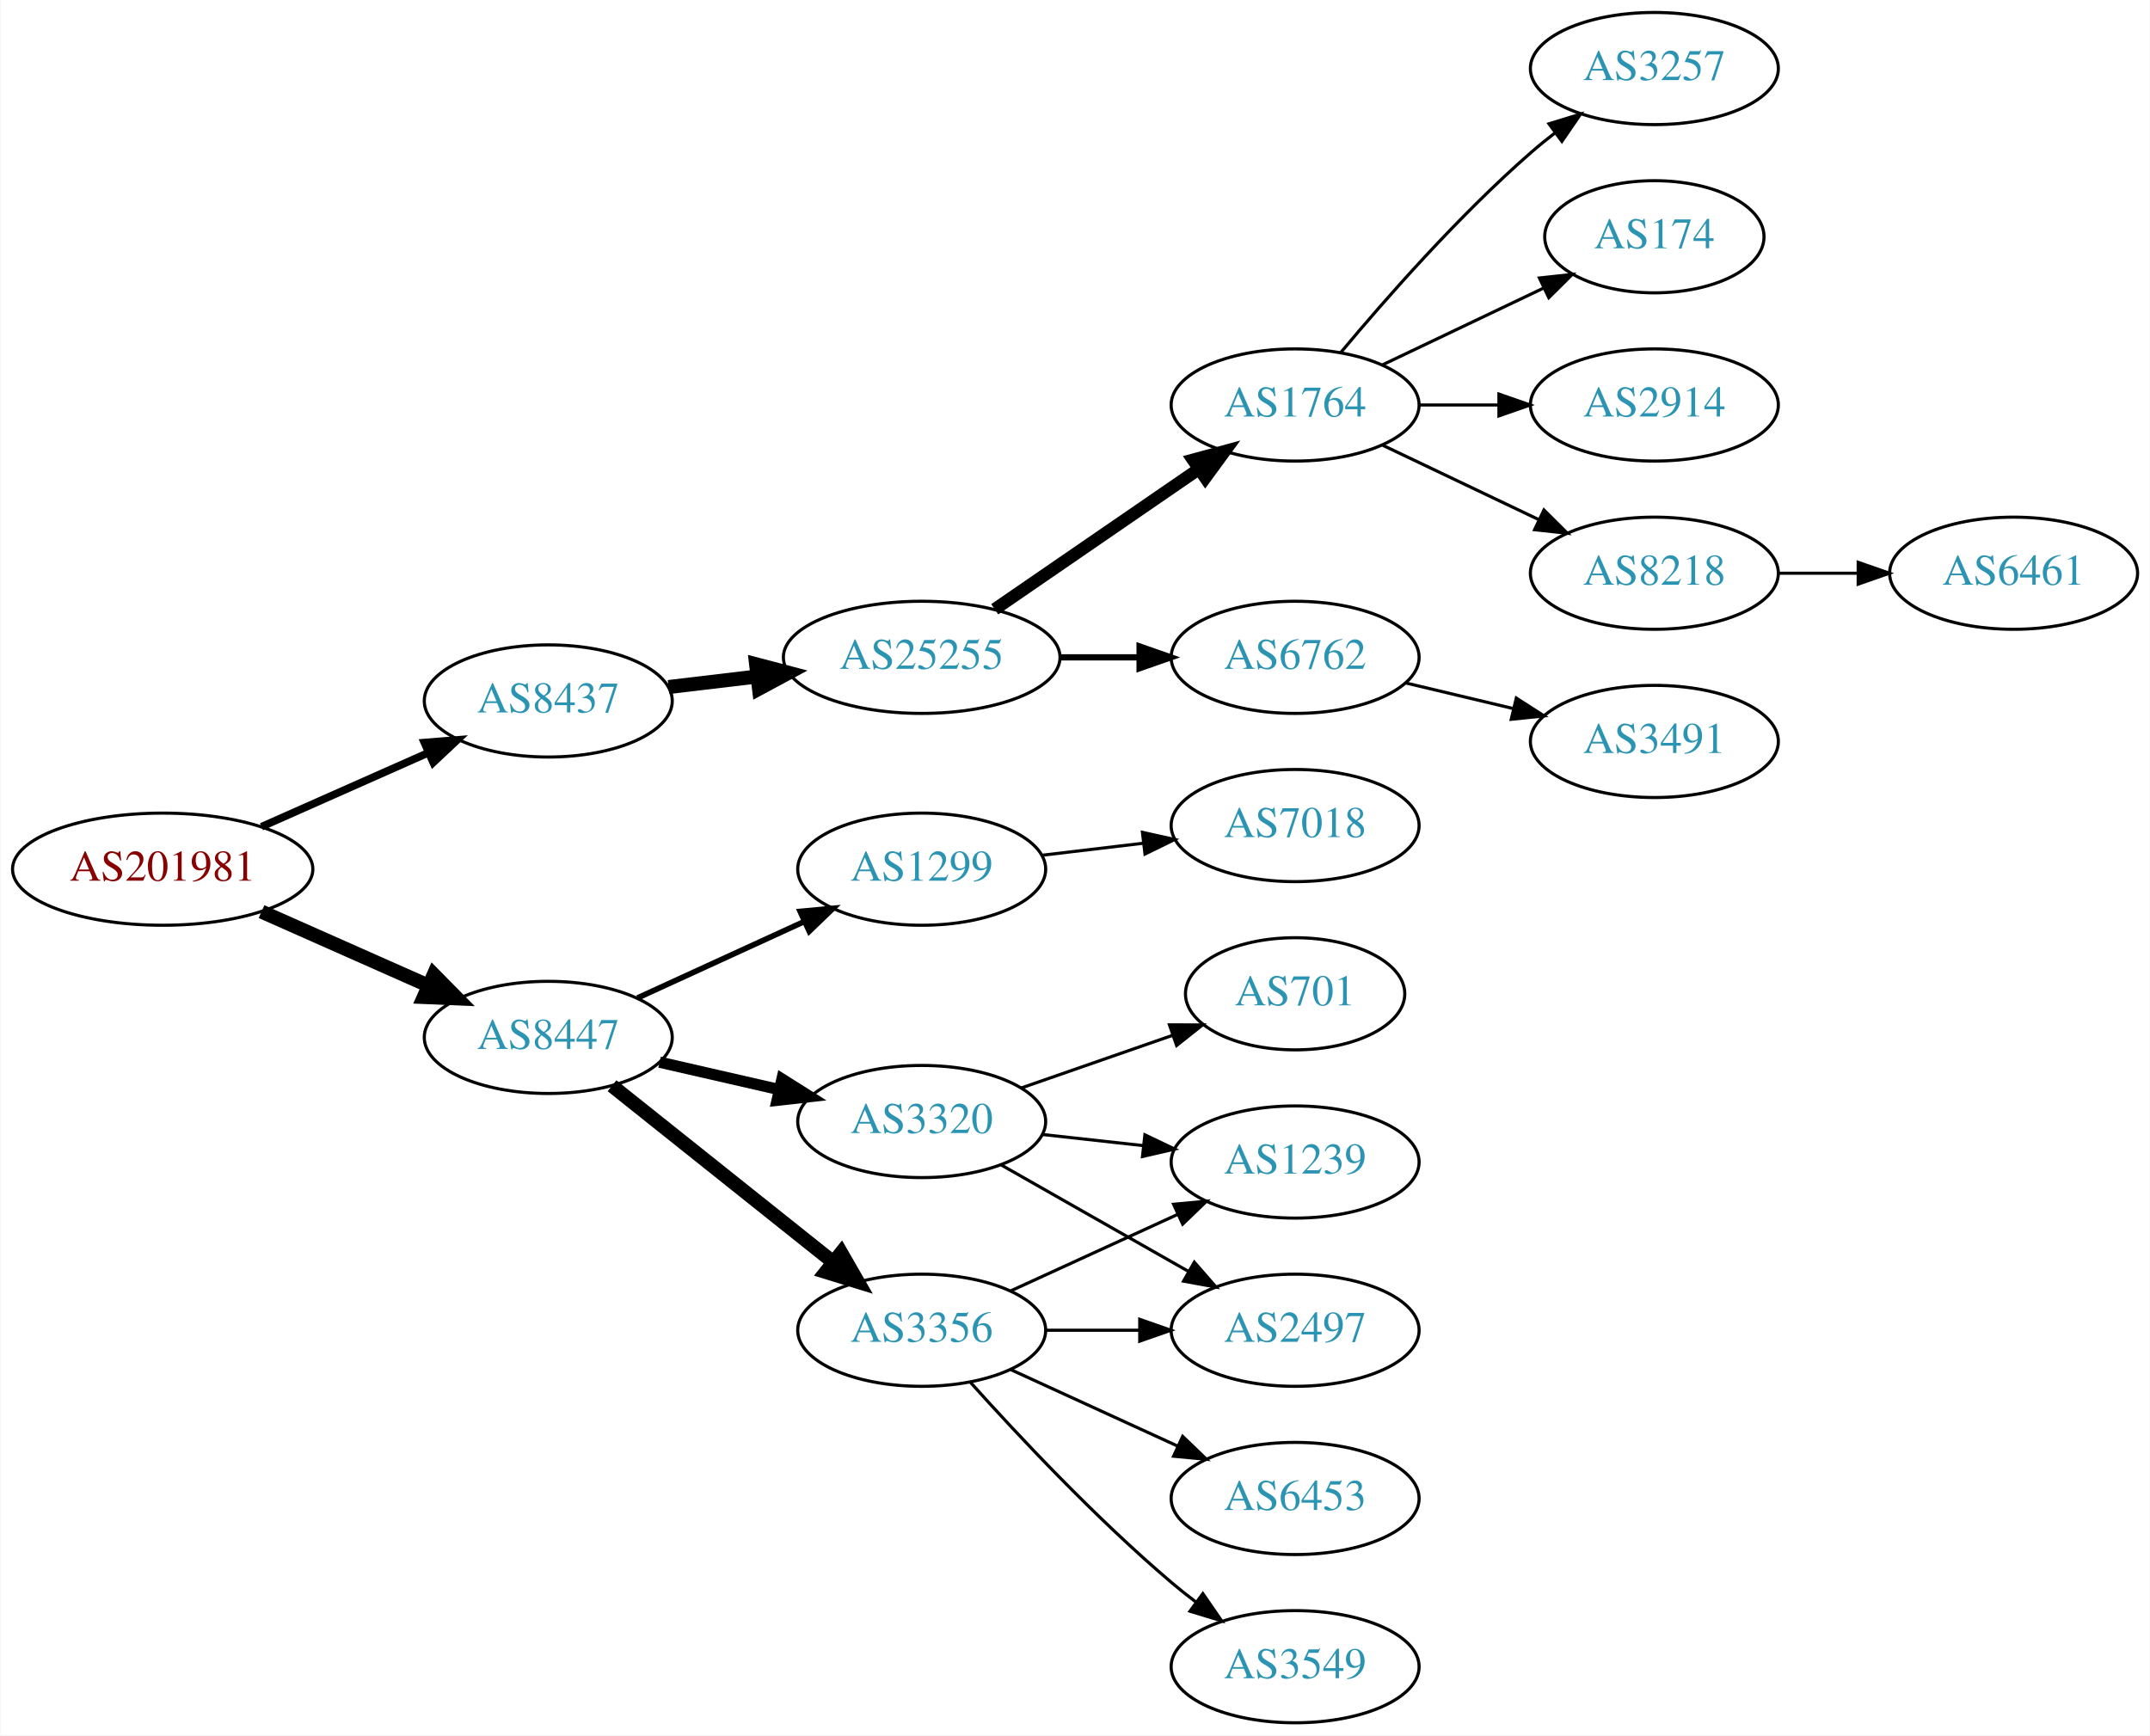
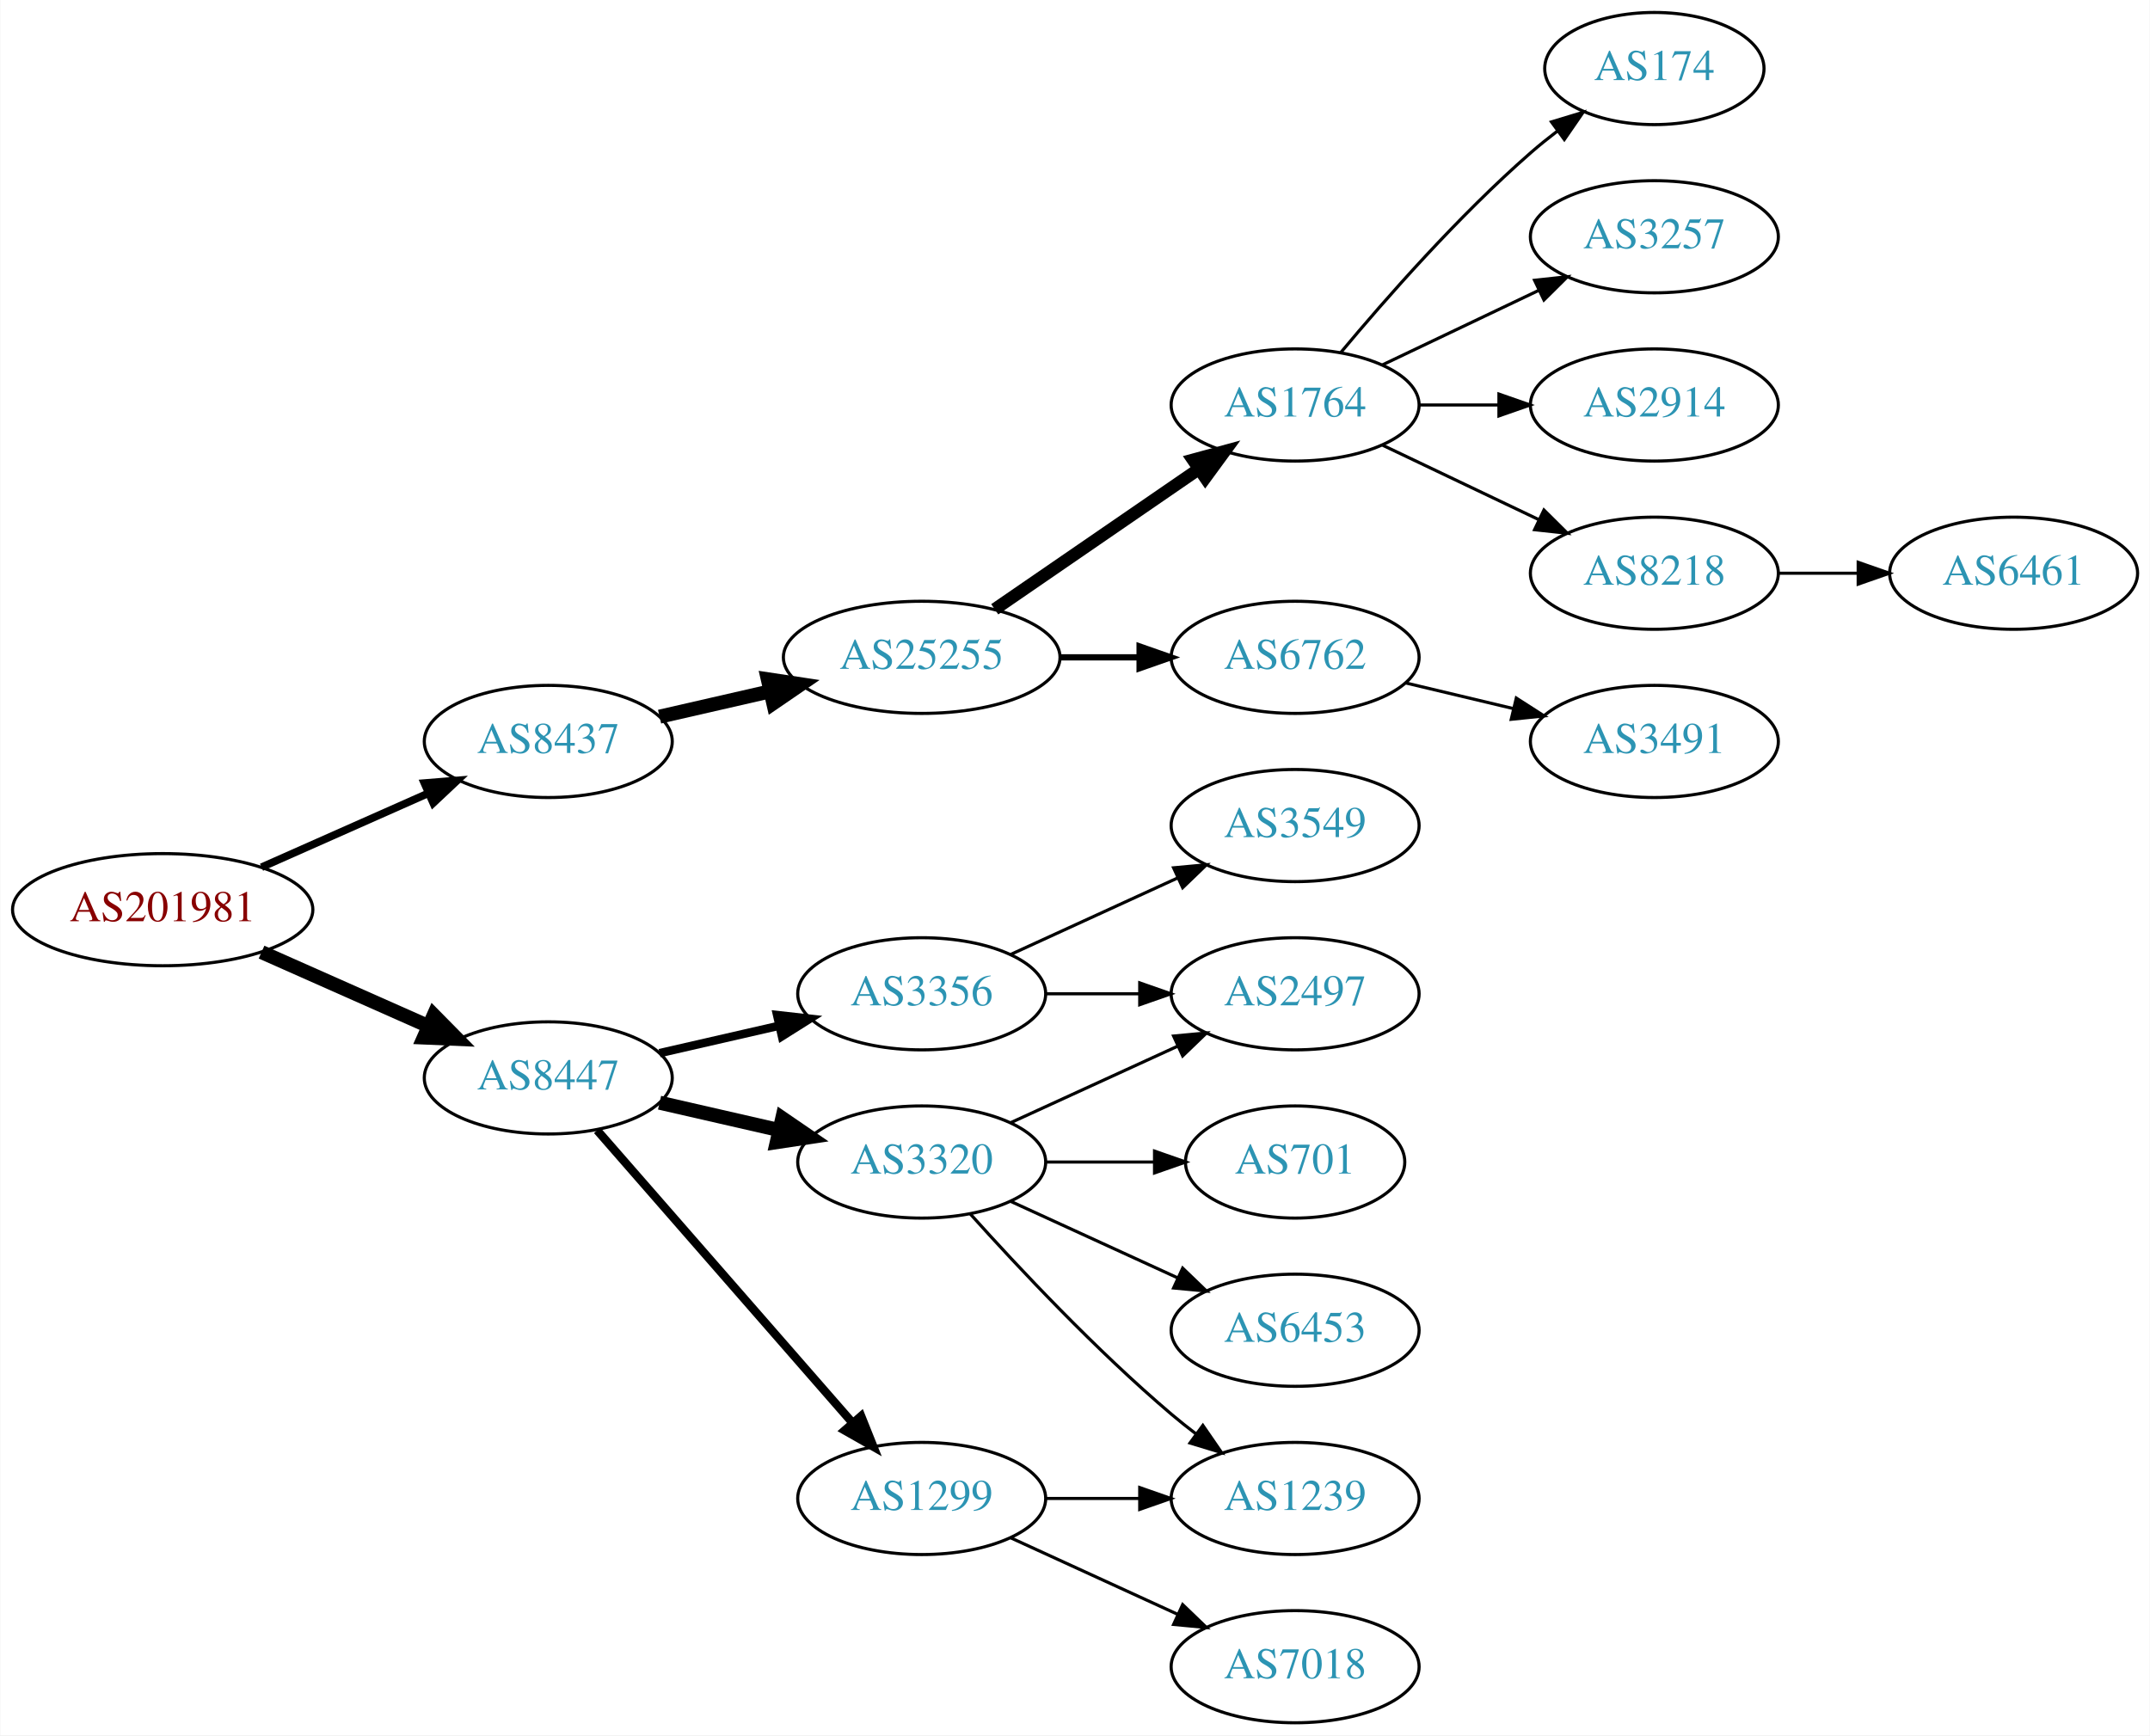
<svg xmlns="http://www.w3.org/2000/svg" xmlns:xlink="http://www.w3.org/1999/xlink" width="690pt" height="557pt" viewBox="0.00 0.00 689.76 557.00">
  <g id="graph0" class="graph" transform="scale(1 1) rotate(0) translate(4 553)">
    <polygon fill="white" stroke="none" points="-4,4 -4,-553 685.755,-553 685.755,4 -4,4" />
    <g id="node1" class="node">
      <g id="a_node1">
        <a xlink:href="/asn/201981" xlink:title="AS201981 ~ Meusburger Georg GmbH &amp; Co KG [AT]">
-           <ellipse fill="#ffffff" stroke="black" cx="48.096" cy="-274" rx="48.192" ry="18" />
-           <text text-anchor="middle" x="48.096" y="-270.3" font-family="Times,serif" font-size="14.00" fill="#880000">AS201981</text>
+           <ellipse fill="#ffffff" stroke="black" cx="48.096" cy="-261" rx="48.192" ry="18" />
+           <text text-anchor="middle" x="48.096" y="-257.3" font-family="Times,serif" font-size="14.00" fill="#880000">AS201981</text>
        </a>
      </g>
    </g>
    <g id="node2" class="node">
      <g id="a_node2">
        <a xlink:href="/asn/8437" xlink:title="AS8437 ~ Hutchison Drei Austria GmbH [AT]">
-           <ellipse fill="#ffffff" stroke="black" cx="171.838" cy="-328" rx="39.794" ry="18" />
-           <text text-anchor="middle" x="171.838" y="-324.3" font-family="Times,serif" font-size="14.00" fill="#2c94b3">AS8437</text>
+           <ellipse fill="#ffffff" stroke="black" cx="171.838" cy="-315" rx="39.794" ry="18" />
+           <text text-anchor="middle" x="171.838" y="-311.3" font-family="Times,serif" font-size="14.00" fill="#2c94b3">AS8437</text>
        </a>
      </g>
    </g>
    <g id="edge1" class="edge">
-       <path fill="none" stroke="black" stroke-width="2.455" d="M79.816,-287.626C96.101,-294.85 116.238,-303.781 133.427,-311.406" />
-       <polygon fill="black" stroke="black" stroke-width="2.455" points="132.07,-314.633 142.631,-315.488 134.909,-308.234 132.07,-314.633" />
+       <path fill="none" stroke="black" stroke-width="2.455" d="M79.816,-274.626C96.101,-281.85 116.238,-290.781 133.427,-298.406" />
+       <polygon fill="black" stroke="black" stroke-width="2.455" points="132.07,-301.633 142.631,-302.488 134.909,-295.234 132.07,-301.633" />
    </g>
    <g id="node3" class="node">
      <g id="a_node3">
        <a xlink:href="/asn/8447" xlink:title="AS8447 ~ A1 Telekom Austria AG [AT]">
-           <ellipse fill="#ffffff" stroke="black" cx="171.838" cy="-220" rx="39.794" ry="18" />
-           <text text-anchor="middle" x="171.838" y="-216.3" font-family="Times,serif" font-size="14.00" fill="#2c94b3">AS8447</text>
+           <ellipse fill="#ffffff" stroke="black" cx="171.838" cy="-207" rx="39.794" ry="18" />
+           <text text-anchor="middle" x="171.838" y="-203.3" font-family="Times,serif" font-size="14.00" fill="#2c94b3">AS8447</text>
        </a>
      </g>
    </g>
    <g id="edge2" class="edge">
-       <path fill="none" stroke="black" stroke-width="4.5" d="M79.816,-260.374C96.101,-253.15 116.238,-244.219 133.427,-236.594" />
-       <polygon fill="black" stroke="black" stroke-width="4.5" points="135.086,-240.166 142.631,-232.512 131.893,-232.967 135.086,-240.166" />
+       <path fill="none" stroke="black" stroke-width="4.5" d="M79.816,-247.374C96.101,-240.15 116.238,-231.219 133.427,-223.594" />
+       <polygon fill="black" stroke="black" stroke-width="4.5" points="135.086,-227.166 142.631,-219.512 131.893,-219.967 135.086,-227.166" />
    </g>
    <g id="node4" class="node">
      <g id="a_node4">
        <a xlink:href="/asn/25255" xlink:title="AS25255 ~ ==&gt; TELE2 AUSTRIA &lt;== [AT]">
          <ellipse fill="#ffffff" stroke="black" cx="291.681" cy="-342" rx="44.393" ry="18" />
          <text text-anchor="middle" x="291.681" y="-338.3" font-family="Times,serif" font-size="14.00" fill="#2c94b3">AS25255</text>
        </a>
      </g>
    </g>
    <g id="edge3" class="edge">
-       <path fill="none" stroke="black" stroke-width="4.5" d="M210.448,-332.468C219.451,-333.538 229.221,-334.698 238.744,-335.83" />
-       <polygon fill="black" stroke="black" stroke-width="4.5" points="238.538,-339.77 248.933,-337.04 239.467,-331.95 238.538,-339.77" />
+       <path fill="none" stroke="black" stroke-width="4.5" d="M207.557,-322.955C218.696,-325.507 231.231,-328.379 243.124,-331.104" />
+       <polygon fill="black" stroke="black" stroke-width="4.5" points="242.291,-334.953 252.918,-333.348 244.05,-327.276 242.291,-334.953" />
    </g>
    <g id="node13" class="node">
      <g id="a_node13">
-         <a xlink:href="/asn/3356" xlink:title="AS3356 ~ Level 3 Parent, LLC [US]">
-           <ellipse fill="#ffffff" stroke="black" cx="291.681" cy="-126" rx="39.794" ry="18" />
-           <text text-anchor="middle" x="291.681" y="-122.3" font-family="Times,serif" font-size="14.00" fill="#2c94b3">AS3356</text>
+         <a xlink:href="/asn/1299" xlink:title="AS1299 ~ Telia Carrier [EU]">
+           <ellipse fill="#ffffff" stroke="black" cx="291.681" cy="-72" rx="39.794" ry="18" />
+           <text text-anchor="middle" x="291.681" y="-68.3" font-family="Times,serif" font-size="14.00" fill="#2c94b3">AS1299</text>
        </a>
      </g>
    </g>
    <g id="edge12" class="edge">
-       <path fill="none" stroke="black" stroke-width="4.5" d="M192.297,-204.478C211.658,-189.034 241.54,-165.198 263.292,-147.847" />
-       <polygon fill="black" stroke="black" stroke-width="4.5" points="265.83,-150.859 271.192,-141.545 260.919,-144.703 265.83,-150.859" />
+       <path fill="none" stroke="black" stroke-width="2.7" d="M187.525,-190.175C208.101,-166.603 245.639,-123.6 269.312,-96.48" />
+       <polygon fill="black" stroke="black" stroke-width="2.7" points="272.24,-98.448 276.179,-88.613 266.966,-93.845 272.24,-98.448" />
    </g>
    <g id="node14" class="node">
      <g id="a_node14">
-         <a xlink:href="/asn/3320" xlink:title="AS3320 ~ DTAG [DE]">
-           <ellipse fill="#ffffff" stroke="black" cx="291.681" cy="-193" rx="39.794" ry="18" />
-           <text text-anchor="middle" x="291.681" y="-189.3" font-family="Times,serif" font-size="14.00" fill="#2c94b3">AS3320</text>
+         <a xlink:href="/asn/3356" xlink:title="AS3356 ~ Level 3 Parent, LLC [US]">
+           <ellipse fill="#ffffff" stroke="black" cx="291.681" cy="-234" rx="39.794" ry="18" />
+           <text text-anchor="middle" x="291.681" y="-230.3" font-family="Times,serif" font-size="14.00" fill="#2c94b3">AS3356</text>
        </a>
      </g>
    </g>
    <g id="edge13" class="edge">
-       <path fill="none" stroke="black" stroke-width="3.6" d="M207.557,-212.045C219.557,-209.296 233.178,-206.175 245.871,-203.267" />
-       <polygon fill="black" stroke="black" stroke-width="3.6" points="246.836,-206.636 255.802,-200.991 245.273,-199.813 246.836,-206.636" />
+       <path fill="none" stroke="black" stroke-width="2.7" d="M207.557,-214.955C219.557,-217.704 233.178,-220.825 245.871,-223.733" />
+       <polygon fill="black" stroke="black" stroke-width="2.7" points="245.273,-227.187 255.802,-226.009 246.836,-220.364 245.273,-227.187" />
    </g>
    <g id="node15" class="node">
      <g id="a_node15">
-         <a xlink:href="/asn/1299" xlink:title="AS1299 ~ Telia Carrier [EU]">
-           <ellipse fill="#ffffff" stroke="black" cx="291.681" cy="-274" rx="39.794" ry="18" />
-           <text text-anchor="middle" x="291.681" y="-270.3" font-family="Times,serif" font-size="14.00" fill="#2c94b3">AS1299</text>
+         <a xlink:href="/asn/3320" xlink:title="AS3320 ~ DTAG [DE]">
+           <ellipse fill="#ffffff" stroke="black" cx="291.681" cy="-180" rx="39.794" ry="18" />
+           <text text-anchor="middle" x="291.681" y="-176.3" font-family="Times,serif" font-size="14.00" fill="#2c94b3">AS3320</text>
        </a>
      </g>
    </g>
    <g id="edge14" class="edge">
-       <path fill="none" stroke="black" stroke-width="1.8" d="M200.467,-232.661C216.424,-239.973 236.694,-249.261 253.977,-257.181" />
-       <polygon fill="black" stroke="black" stroke-width="1.8" points="252.676,-260.435 263.225,-261.419 255.592,-254.071 252.676,-260.435" />
+       <path fill="none" stroke="black" stroke-width="4.5" d="M207.557,-199.045C219.557,-196.296 233.178,-193.175 245.871,-190.267" />
+       <polygon fill="black" stroke="black" stroke-width="4.5" points="246.934,-194.063 255.802,-187.991 245.175,-186.387 246.934,-194.063" />
    </g>
    <g id="node5" class="node">
      <g id="a_node5">
        <a xlink:href="/asn/1764" xlink:title="AS1764 ~ NEXTLAYER-AS [AT]">
          <ellipse fill="#ffffff" stroke="black" cx="411.523" cy="-423" rx="39.794" ry="18" />
          <text text-anchor="middle" x="411.523" y="-419.3" font-family="Times,serif" font-size="14.00" fill="#2c94b3">AS1764</text>
        </a>
      </g>
    </g>
    <g id="edge4" class="edge">
      <path fill="none" stroke="black" stroke-width="4" d="M315.123,-357.426C333.704,-370.198 360.265,-388.455 380.645,-402.463" />
      <polygon fill="black" stroke="black" stroke-width="4" points="378.736,-405.398 388.959,-408.178 382.701,-399.629 378.736,-405.398" />
    </g>
    <g id="node6" class="node">
      <g id="a_node6">
        <a xlink:href="/asn/6762" xlink:title="AS6762 ~ TELECOM ITALIA SPARKLE S.p.A. [IT]">
          <ellipse fill="#ffffff" stroke="black" cx="411.523" cy="-342" rx="39.794" ry="18" />
          <text text-anchor="middle" x="411.523" y="-338.3" font-family="Times,serif" font-size="14.00" fill="#2c94b3">AS6762</text>
        </a>
      </g>
    </g>
    <g id="edge5" class="edge">
      <path fill="none" stroke="black" stroke-width="2" d="M335.892,-342C344.204,-342 352.967,-342 361.449,-342" />
      <polygon fill="black" stroke="black" stroke-width="2" points="361.608,-345.5 371.608,-342 361.608,-338.5 361.608,-345.5" />
    </g>
    <g id="node7" class="node">
      <g id="a_node7">
+         <a xlink:href="/asn/2914" xlink:title="AS2914 ~ NTT America, Inc. [US]">
+           <ellipse fill="#ffffff" stroke="black" cx="526.816" cy="-423" rx="39.794" ry="18" />
+           <text text-anchor="middle" x="526.816" y="-419.3" font-family="Times,serif" font-size="14.00" fill="#2c94b3">AS2914</text>
+         </a>
+       </g>
+     </g>
+     <g id="edge6" class="edge">
+       <path fill="none" stroke="black" d="M451.195,-423C459.398,-423 468.162,-423 476.694,-423" />
+       <polygon fill="black" stroke="black" points="476.934,-426.5 486.934,-423 476.933,-419.5 476.934,-426.5" />
+     </g>
+     <g id="node8" class="node">
+       <g id="a_node8">
        <a xlink:href="/asn/8218" xlink:title="AS8218 ~ legacy Neotelecoms [FR]">
          <ellipse fill="#ffffff" stroke="black" cx="526.816" cy="-369" rx="39.794" ry="18" />
          <text text-anchor="middle" x="526.816" y="-365.3" font-family="Times,serif" font-size="14.00" fill="#2c94b3">AS8218</text>
        </a>
      </g>
    </g>
-     <g id="edge6" class="edge">
+     <g id="edge7" class="edge">
      <path fill="none" stroke="black" d="M439.66,-410.066C454.654,-402.919 473.475,-393.948 489.698,-386.215" />
      <polygon fill="black" stroke="black" points="491.38,-389.291 498.901,-381.829 488.368,-382.972 491.38,-389.291" />
-     </g>
-     <g id="node8" class="node">
-       <g id="a_node8">
-         <a xlink:href="/asn/3257" xlink:title="AS3257 ~ GTT [DE]">
-           <ellipse fill="#ffffff" stroke="black" cx="526.816" cy="-531" rx="39.794" ry="18" />
-           <text text-anchor="middle" x="526.816" y="-527.3" font-family="Times,serif" font-size="14.00" fill="#2c94b3">AS3257</text>
-         </a>
-       </g>
-     </g>
-     <g id="edge7" class="edge">
-       <path fill="none" stroke="black" d="M426.153,-439.817C440.436,-456.929 463.982,-483.745 487.17,-504 489.635,-506.154 492.274,-508.294 494.971,-510.372" />
-       <polygon fill="black" stroke="black" points="492.996,-513.264 503.125,-516.37 497.144,-507.625 492.996,-513.264" />
    </g>
    <g id="node9" class="node">
      <g id="a_node9">
        <a xlink:href="/asn/174" xlink:title="AS174 ~ Cogent Communications [US]">
-           <ellipse fill="#ffffff" stroke="black" cx="526.816" cy="-477" rx="35.194" ry="18" />
-           <text text-anchor="middle" x="526.816" y="-473.3" font-family="Times,serif" font-size="14.00" fill="#2c94b3">AS174</text>
+           <ellipse fill="#ffffff" stroke="black" cx="526.816" cy="-531" rx="35.194" ry="18" />
+           <text text-anchor="middle" x="526.816" y="-527.3" font-family="Times,serif" font-size="14.00" fill="#2c94b3">AS174</text>
        </a>
      </g>
    </g>
    <g id="edge8" class="edge">
-       <path fill="none" stroke="black" d="M439.66,-435.934C455.091,-443.29 474.577,-452.577 491.112,-460.459" />
-       <polygon fill="black" stroke="black" points="489.921,-463.768 500.454,-464.911 492.933,-457.449 489.921,-463.768" />
+       <path fill="none" stroke="black" d="M426.153,-439.817C440.436,-456.929 463.982,-483.745 487.17,-504 489.839,-506.332 492.712,-508.648 495.642,-510.886" />
+       <polygon fill="black" stroke="black" points="493.793,-513.87 503.934,-516.939 497.92,-508.216 493.793,-513.87" />
    </g>
    <g id="node10" class="node">
      <g id="a_node10">
-         <a xlink:href="/asn/2914" xlink:title="AS2914 ~ NTT America, Inc. [US]">
-           <ellipse fill="#ffffff" stroke="black" cx="526.816" cy="-423" rx="39.794" ry="18" />
-           <text text-anchor="middle" x="526.816" y="-419.3" font-family="Times,serif" font-size="14.00" fill="#2c94b3">AS2914</text>
+         <a xlink:href="/asn/3257" xlink:title="AS3257 ~ GTT [DE]">
+           <ellipse fill="#ffffff" stroke="black" cx="526.816" cy="-477" rx="39.794" ry="18" />
+           <text text-anchor="middle" x="526.816" y="-473.3" font-family="Times,serif" font-size="14.00" fill="#2c94b3">AS3257</text>
        </a>
      </g>
    </g>
    <g id="edge9" class="edge">
-       <path fill="none" stroke="black" d="M451.195,-423C459.398,-423 468.162,-423 476.694,-423" />
-       <polygon fill="black" stroke="black" points="476.934,-426.5 486.934,-423 476.933,-419.5 476.934,-426.5" />
+       <path fill="none" stroke="black" d="M439.66,-435.934C454.654,-443.081 473.475,-452.052 489.698,-459.785" />
+       <polygon fill="black" stroke="black" points="488.368,-463.028 498.901,-464.171 491.38,-456.709 488.368,-463.028" />
    </g>
    <g id="node12" class="node">
      <g id="a_node12">
        <a xlink:href="/asn/3491" xlink:title="AS3491 ~ PCCW Global, Inc. [US]">
          <ellipse fill="#ffffff" stroke="black" cx="526.816" cy="-315" rx="39.794" ry="18" />
          <text text-anchor="middle" x="526.816" y="-311.3" font-family="Times,serif" font-size="14.00" fill="#2c94b3">AS3491</text>
        </a>
      </g>
    </g>
    <g id="edge11" class="edge">
      <path fill="none" stroke="black" d="M447.13,-333.752C458.002,-331.162 470.156,-328.265 481.598,-325.538" />
      <polygon fill="black" stroke="black" points="482.505,-328.92 491.421,-323.197 480.882,-322.111 482.505,-328.92" />
    </g>
    <g id="node11" class="node">
      <g id="a_node11">
        <a xlink:href="/asn/6461" xlink:title="AS6461 ~ Zayo Bandwidth [US]">
          <ellipse fill="#ffffff" stroke="black" cx="642.109" cy="-369" rx="39.794" ry="18" />
          <text text-anchor="middle" x="642.109" y="-365.3" font-family="Times,serif" font-size="14.00" fill="#2c94b3">AS6461</text>
        </a>
      </g>
    </g>
    <g id="edge10" class="edge">
      <path fill="none" stroke="black" d="M566.488,-369C574.691,-369 583.455,-369 591.987,-369" />
      <polygon fill="black" stroke="black" points="592.227,-372.5 602.226,-369 592.226,-365.5 592.227,-372.5" />
    </g>
-     <g id="node16" class="node">
-       <g id="a_node16">
-         <a xlink:href="/asn/3549" xlink:title="AS3549 ~ Level 3 Parent, LLC [US]">
-           <ellipse fill="#ffffff" stroke="black" cx="411.523" cy="-18" rx="39.794" ry="18" />
-           <text text-anchor="middle" x="411.523" y="-14.3" font-family="Times,serif" font-size="14.00" fill="#2c94b3">AS3549</text>
-         </a>
-       </g>
-     </g>
-     <g id="edge15" class="edge">
-       <path fill="none" stroke="black" d="M307.327,-109.275C322.627,-92.235 347.725,-65.477 371.877,-45 374.374,-42.883 377.034,-40.768 379.746,-38.707" />
-       <polygon fill="black" stroke="black" points="381.912,-41.459 387.922,-32.734 377.782,-35.806 381.912,-41.459" />
-     </g>
-     <g id="node17" class="node">
-       <g id="a_node17">
-         <a xlink:href="/asn/6453" xlink:title="AS6453 ~ TATA COMMUNICATIONS (AMERICA) INC [US]">
-           <ellipse fill="#ffffff" stroke="black" cx="411.523" cy="-72" rx="39.794" ry="18" />
-           <text text-anchor="middle" x="411.523" y="-68.3" font-family="Times,serif" font-size="14.00" fill="#2c94b3">AS6453</text>
-         </a>
-       </g>
-     </g>
-     <g id="edge16" class="edge">
-       <path fill="none" stroke="black" d="M320.309,-113.339C336.266,-106.027 356.537,-96.739 373.82,-88.819" />
-       <polygon fill="black" stroke="black" points="375.434,-91.929 383.067,-84.581 372.518,-85.565 375.434,-91.929" />
-     </g>
-     <g id="node18" class="node">
-       <g id="a_node18">
-         <a xlink:href="/asn/2497" xlink:title="AS2497 ~ Internet Initiative Japan Inc. [JP]">
-           <ellipse fill="#ffffff" stroke="black" cx="411.523" cy="-126" rx="39.794" ry="18" />
-           <text text-anchor="middle" x="411.523" y="-122.3" font-family="Times,serif" font-size="14.00" fill="#2c94b3">AS2497</text>
-         </a>
-       </g>
-     </g>
-     <g id="edge17" class="edge">
-       <path fill="none" stroke="black" d="M331.593,-126C341.146,-126 351.496,-126 361.459,-126" />
-       <polygon fill="black" stroke="black" points="361.651,-129.5 371.651,-126 361.651,-122.5 361.651,-129.5" />
-     </g>
-     <g id="node19" class="node">
-       <g id="a_node19">
-         <a xlink:href="/asn/1239" xlink:title="AS1239 ~ Sprint [US]">
-           <ellipse fill="#ffffff" stroke="black" cx="411.523" cy="-180" rx="39.794" ry="18" />
-           <text text-anchor="middle" x="411.523" y="-176.3" font-family="Times,serif" font-size="14.00" fill="#2c94b3">AS1239</text>
-         </a>
-       </g>
-     </g>
-     <g id="edge18" class="edge">
-       <path fill="none" stroke="black" d="M320.309,-138.661C336.266,-145.973 356.537,-155.261 373.82,-163.181" />
-       <polygon fill="black" stroke="black" points="372.518,-166.435 383.067,-167.419 375.434,-160.071 372.518,-166.435" />
-     </g>
-     <g id="edge21" class="edge">
-       <path fill="none" stroke="black" d="M317.098,-179.118C334.557,-169.191 358.258,-155.716 377.418,-144.822" />
-       <polygon fill="black" stroke="black" points="379.174,-147.85 386.137,-139.865 375.714,-141.765 379.174,-147.85" />
-     </g>
-     <g id="edge20" class="edge">
-       <path fill="none" stroke="black" d="M330.291,-188.851C340.602,-187.713 351.919,-186.465 362.719,-185.274" />
-       <polygon fill="black" stroke="black" points="363.31,-188.73 372.866,-184.154 362.543,-181.772 363.31,-188.73" />
-     </g>
    <g id="node20" class="node">
      <g id="a_node20">
-         <a xlink:href="/asn/701" xlink:title="AS701 ~ UUNET [US]">
-           <ellipse fill="#ffffff" stroke="black" cx="411.523" cy="-234" rx="35.194" ry="18" />
-           <text text-anchor="middle" x="411.523" y="-230.3" font-family="Times,serif" font-size="14.00" fill="#2c94b3">AS701</text>
-         </a>
-       </g>
-     </g>
-     <g id="edge19" class="edge">
-       <path fill="none" stroke="black" d="M323.642,-203.772C338.551,-208.959 356.569,-215.228 372.322,-220.709" />
-       <polygon fill="black" stroke="black" points="371.195,-224.023 381.79,-224.003 373.495,-217.411 371.195,-224.023" />
+         <a xlink:href="/asn/1239" xlink:title="AS1239 ~ Sprint [US]">
+           <ellipse fill="#ffffff" stroke="black" cx="411.523" cy="-72" rx="39.794" ry="18" />
+           <text text-anchor="middle" x="411.523" y="-68.3" font-family="Times,serif" font-size="14.00" fill="#2c94b3">AS1239</text>
+         </a>
+       </g>
+     </g>
+     <g id="edge22" class="edge">
+       <path fill="none" stroke="black" d="M331.593,-72C341.146,-72 351.496,-72 361.459,-72" />
+       <polygon fill="black" stroke="black" points="361.651,-75.5 371.651,-72 361.651,-68.5 361.651,-75.5" />
    </g>
    <g id="node21" class="node">
      <g id="a_node21">
        <a xlink:href="/asn/7018" xlink:title="AS7018 ~ AT&amp;T Services, Inc. [US]">
+           <ellipse fill="#ffffff" stroke="black" cx="411.523" cy="-18" rx="39.794" ry="18" />
+           <text text-anchor="middle" x="411.523" y="-14.3" font-family="Times,serif" font-size="14.00" fill="#2c94b3">AS7018</text>
+         </a>
+       </g>
+     </g>
+     <g id="edge21" class="edge">
+       <path fill="none" stroke="black" d="M320.309,-59.339C336.266,-52.027 356.537,-42.739 373.82,-34.819" />
+       <polygon fill="black" stroke="black" points="375.434,-37.929 383.067,-30.581 372.518,-31.565 375.434,-37.929" />
+     </g>
+     <g id="node16" class="node">
+       <g id="a_node16">
+         <a xlink:href="/asn/2497" xlink:title="AS2497 ~ Internet Initiative Japan Inc. [JP]">
+           <ellipse fill="#ffffff" stroke="black" cx="411.523" cy="-234" rx="39.794" ry="18" />
+           <text text-anchor="middle" x="411.523" y="-230.3" font-family="Times,serif" font-size="14.00" fill="#2c94b3">AS2497</text>
+         </a>
+       </g>
+     </g>
+     <g id="edge15" class="edge">
+       <path fill="none" stroke="black" d="M331.593,-234C341.146,-234 351.496,-234 361.459,-234" />
+       <polygon fill="black" stroke="black" points="361.651,-237.5 371.651,-234 361.651,-230.5 361.651,-237.5" />
+     </g>
+     <g id="node17" class="node">
+       <g id="a_node17">
+         <a xlink:href="/asn/3549" xlink:title="AS3549 ~ Level 3 Parent, LLC [US]">
          <ellipse fill="#ffffff" stroke="black" cx="411.523" cy="-288" rx="39.794" ry="18" />
-           <text text-anchor="middle" x="411.523" y="-284.3" font-family="Times,serif" font-size="14.00" fill="#2c94b3">AS7018</text>
-         </a>
-       </g>
-     </g>
-     <g id="edge22" class="edge">
-       <path fill="none" stroke="black" d="M330.291,-278.468C340.602,-279.693 351.919,-281.038 362.719,-282.321" />
-       <polygon fill="black" stroke="black" points="362.523,-285.822 372.866,-283.526 363.349,-278.871 362.523,-285.822" />
+           <text text-anchor="middle" x="411.523" y="-284.3" font-family="Times,serif" font-size="14.00" fill="#2c94b3">AS3549</text>
+         </a>
+       </g>
+     </g>
+     <g id="edge16" class="edge">
+       <path fill="none" stroke="black" d="M320.309,-246.661C336.266,-253.973 356.537,-263.261 373.82,-271.181" />
+       <polygon fill="black" stroke="black" points="372.518,-274.435 383.067,-275.419 375.434,-268.071 372.518,-274.435" />
+     </g>
+     <g id="edge18" class="edge">
+       <path fill="none" stroke="black" d="M320.309,-192.661C336.266,-199.973 356.537,-209.261 373.82,-217.181" />
+       <polygon fill="black" stroke="black" points="372.518,-220.435 383.067,-221.419 375.434,-214.071 372.518,-220.435" />
+     </g>
+     <g id="node18" class="node">
+       <g id="a_node18">
+         <a xlink:href="/asn/701" xlink:title="AS701 ~ UUNET [US]">
+           <ellipse fill="#ffffff" stroke="black" cx="411.523" cy="-180" rx="35.194" ry="18" />
+           <text text-anchor="middle" x="411.523" y="-176.3" font-family="Times,serif" font-size="14.00" fill="#2c94b3">AS701</text>
+         </a>
+       </g>
+     </g>
+     <g id="edge17" class="edge">
+       <path fill="none" stroke="black" d="M331.593,-180C342.68,-180 354.839,-180 366.222,-180" />
+       <polygon fill="black" stroke="black" points="366.404,-183.5 376.404,-180 366.403,-176.5 366.404,-183.5" />
+     </g>
+     <g id="node19" class="node">
+       <g id="a_node19">
+         <a xlink:href="/asn/6453" xlink:title="AS6453 ~ TATA COMMUNICATIONS (AMERICA) INC [US]">
+           <ellipse fill="#ffffff" stroke="black" cx="411.523" cy="-126" rx="39.794" ry="18" />
+           <text text-anchor="middle" x="411.523" y="-122.3" font-family="Times,serif" font-size="14.00" fill="#2c94b3">AS6453</text>
+         </a>
+       </g>
+     </g>
+     <g id="edge19" class="edge">
+       <path fill="none" stroke="black" d="M320.309,-167.339C336.266,-160.027 356.537,-150.739 373.82,-142.819" />
+       <polygon fill="black" stroke="black" points="375.434,-145.929 383.067,-138.581 372.518,-139.565 375.434,-145.929" />
+     </g>
+     <g id="edge20" class="edge">
+       <path fill="none" stroke="black" d="M307.327,-163.275C322.627,-146.235 347.725,-119.477 371.877,-99 374.374,-96.883 377.034,-94.768 379.746,-92.707" />
+       <polygon fill="black" stroke="black" points="381.912,-95.459 387.922,-86.734 377.782,-89.806 381.912,-95.459" />
    </g>
  </g>
</svg>
